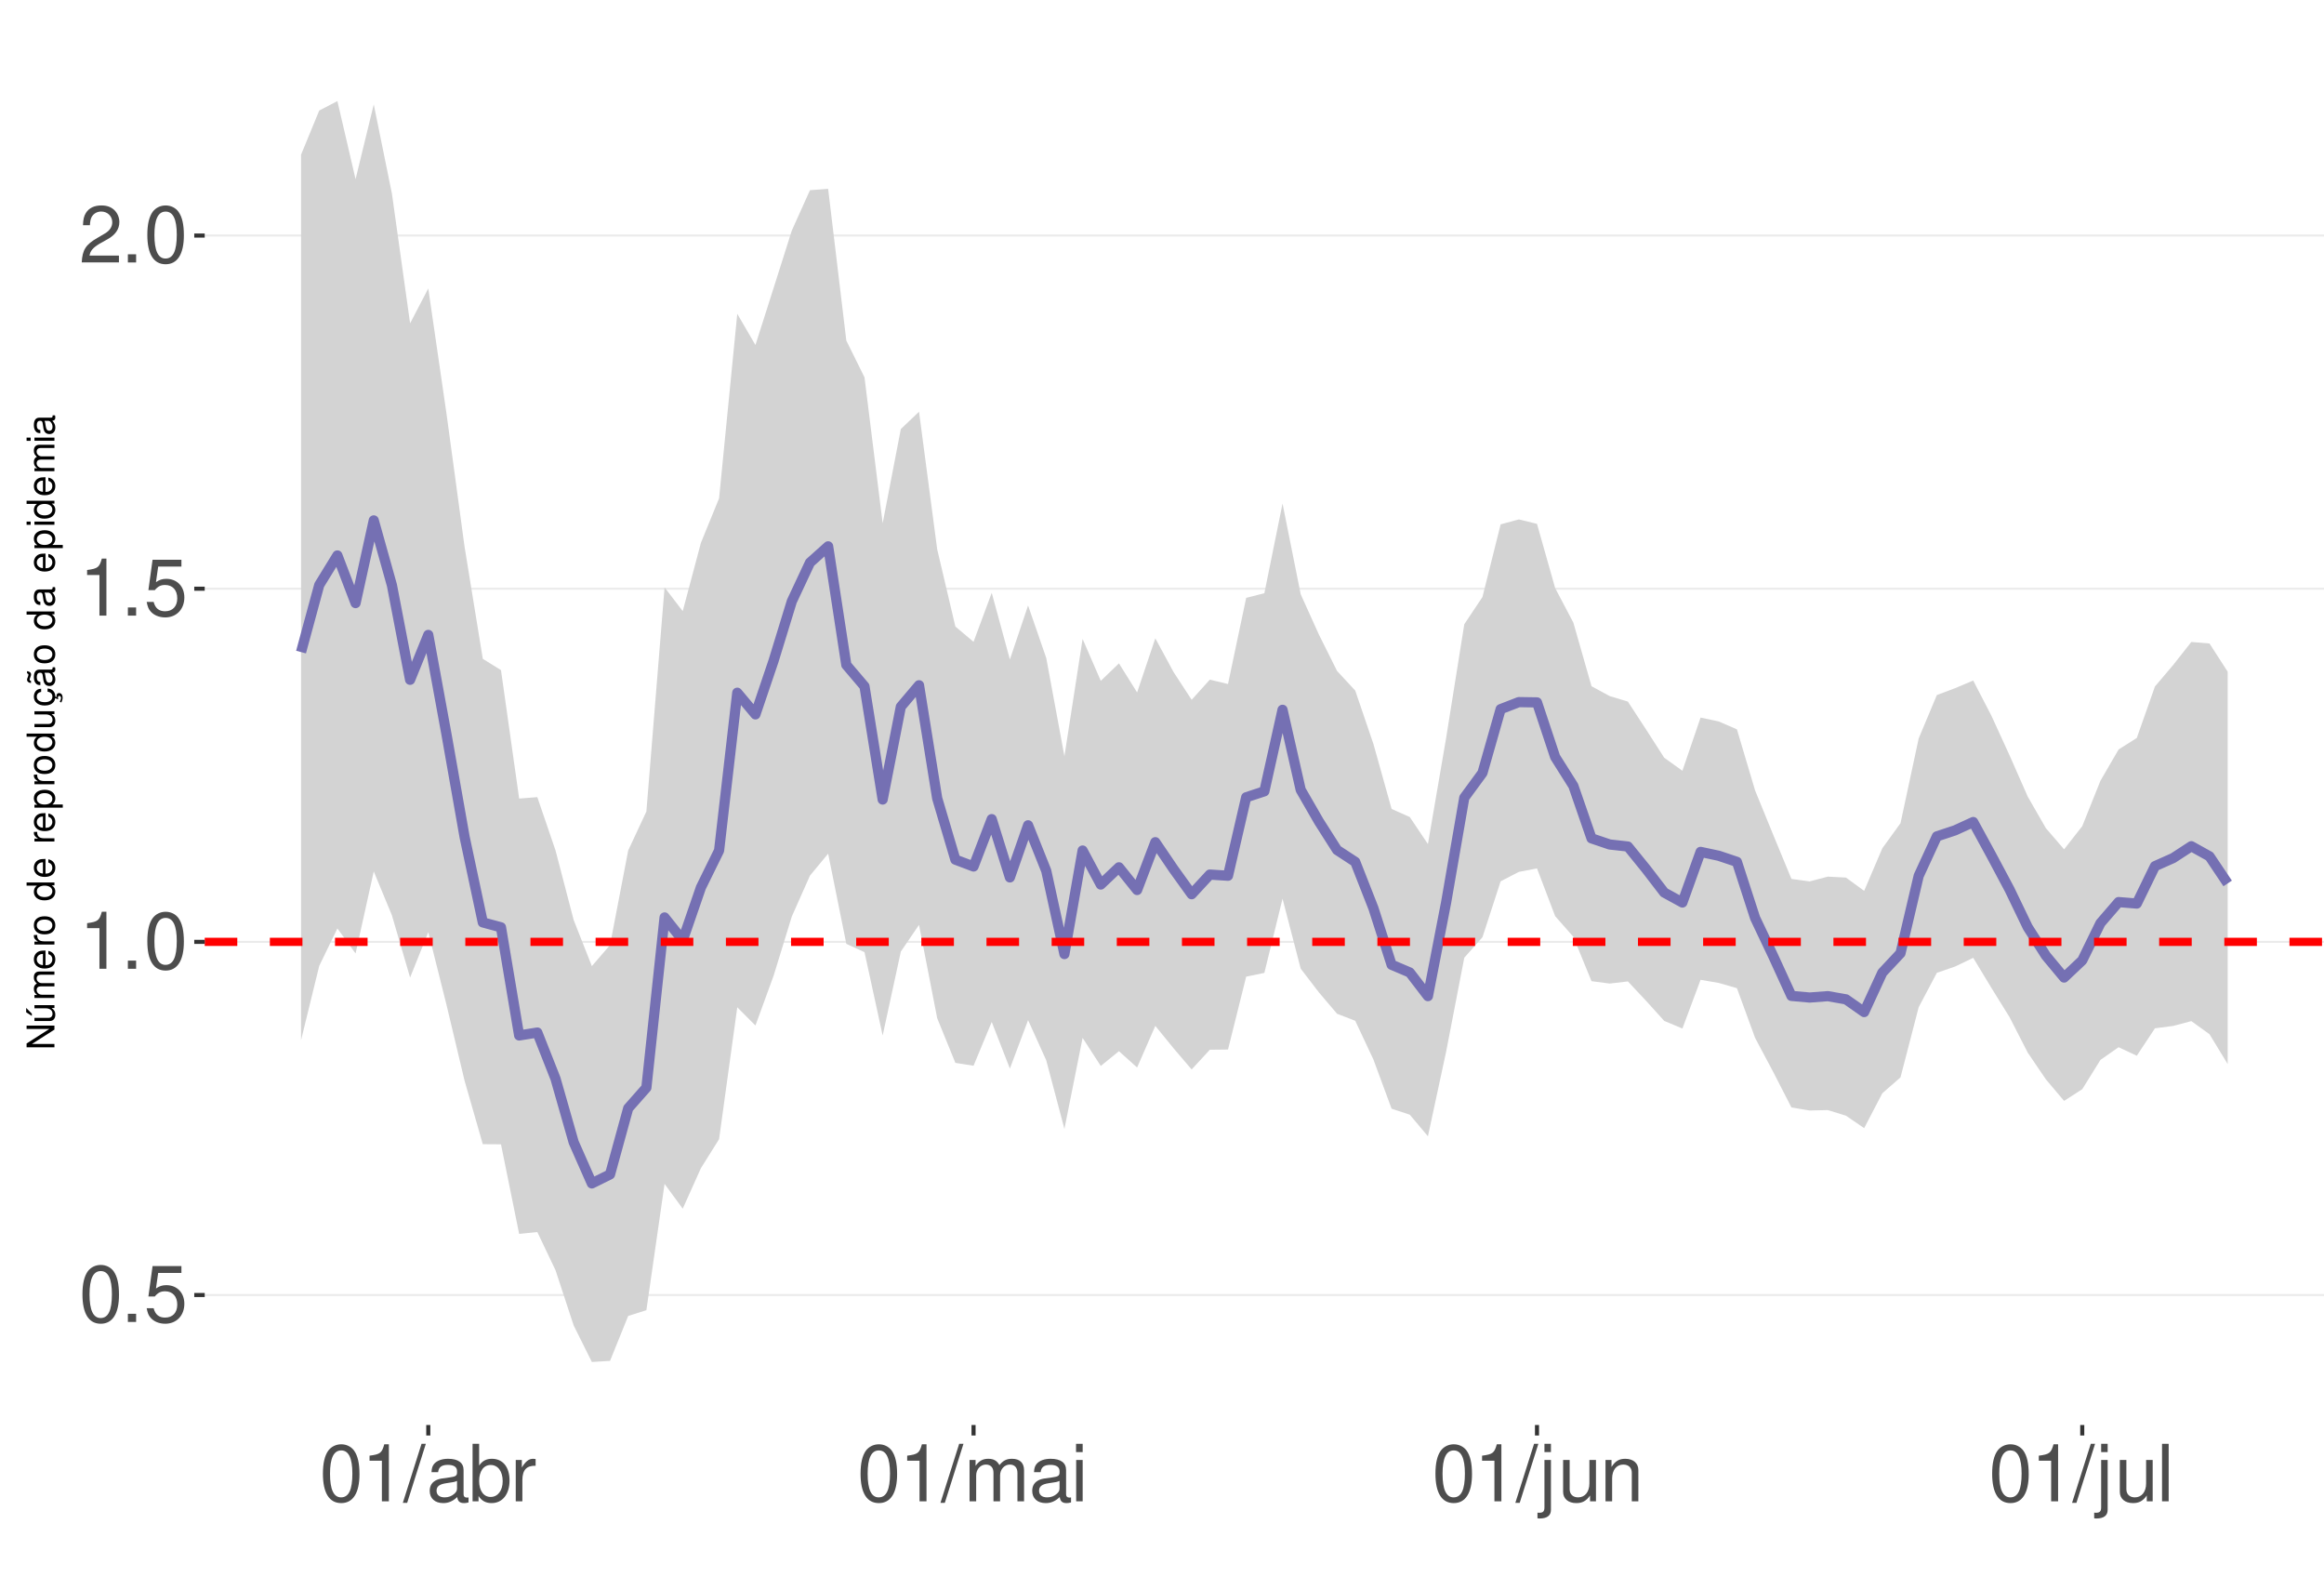
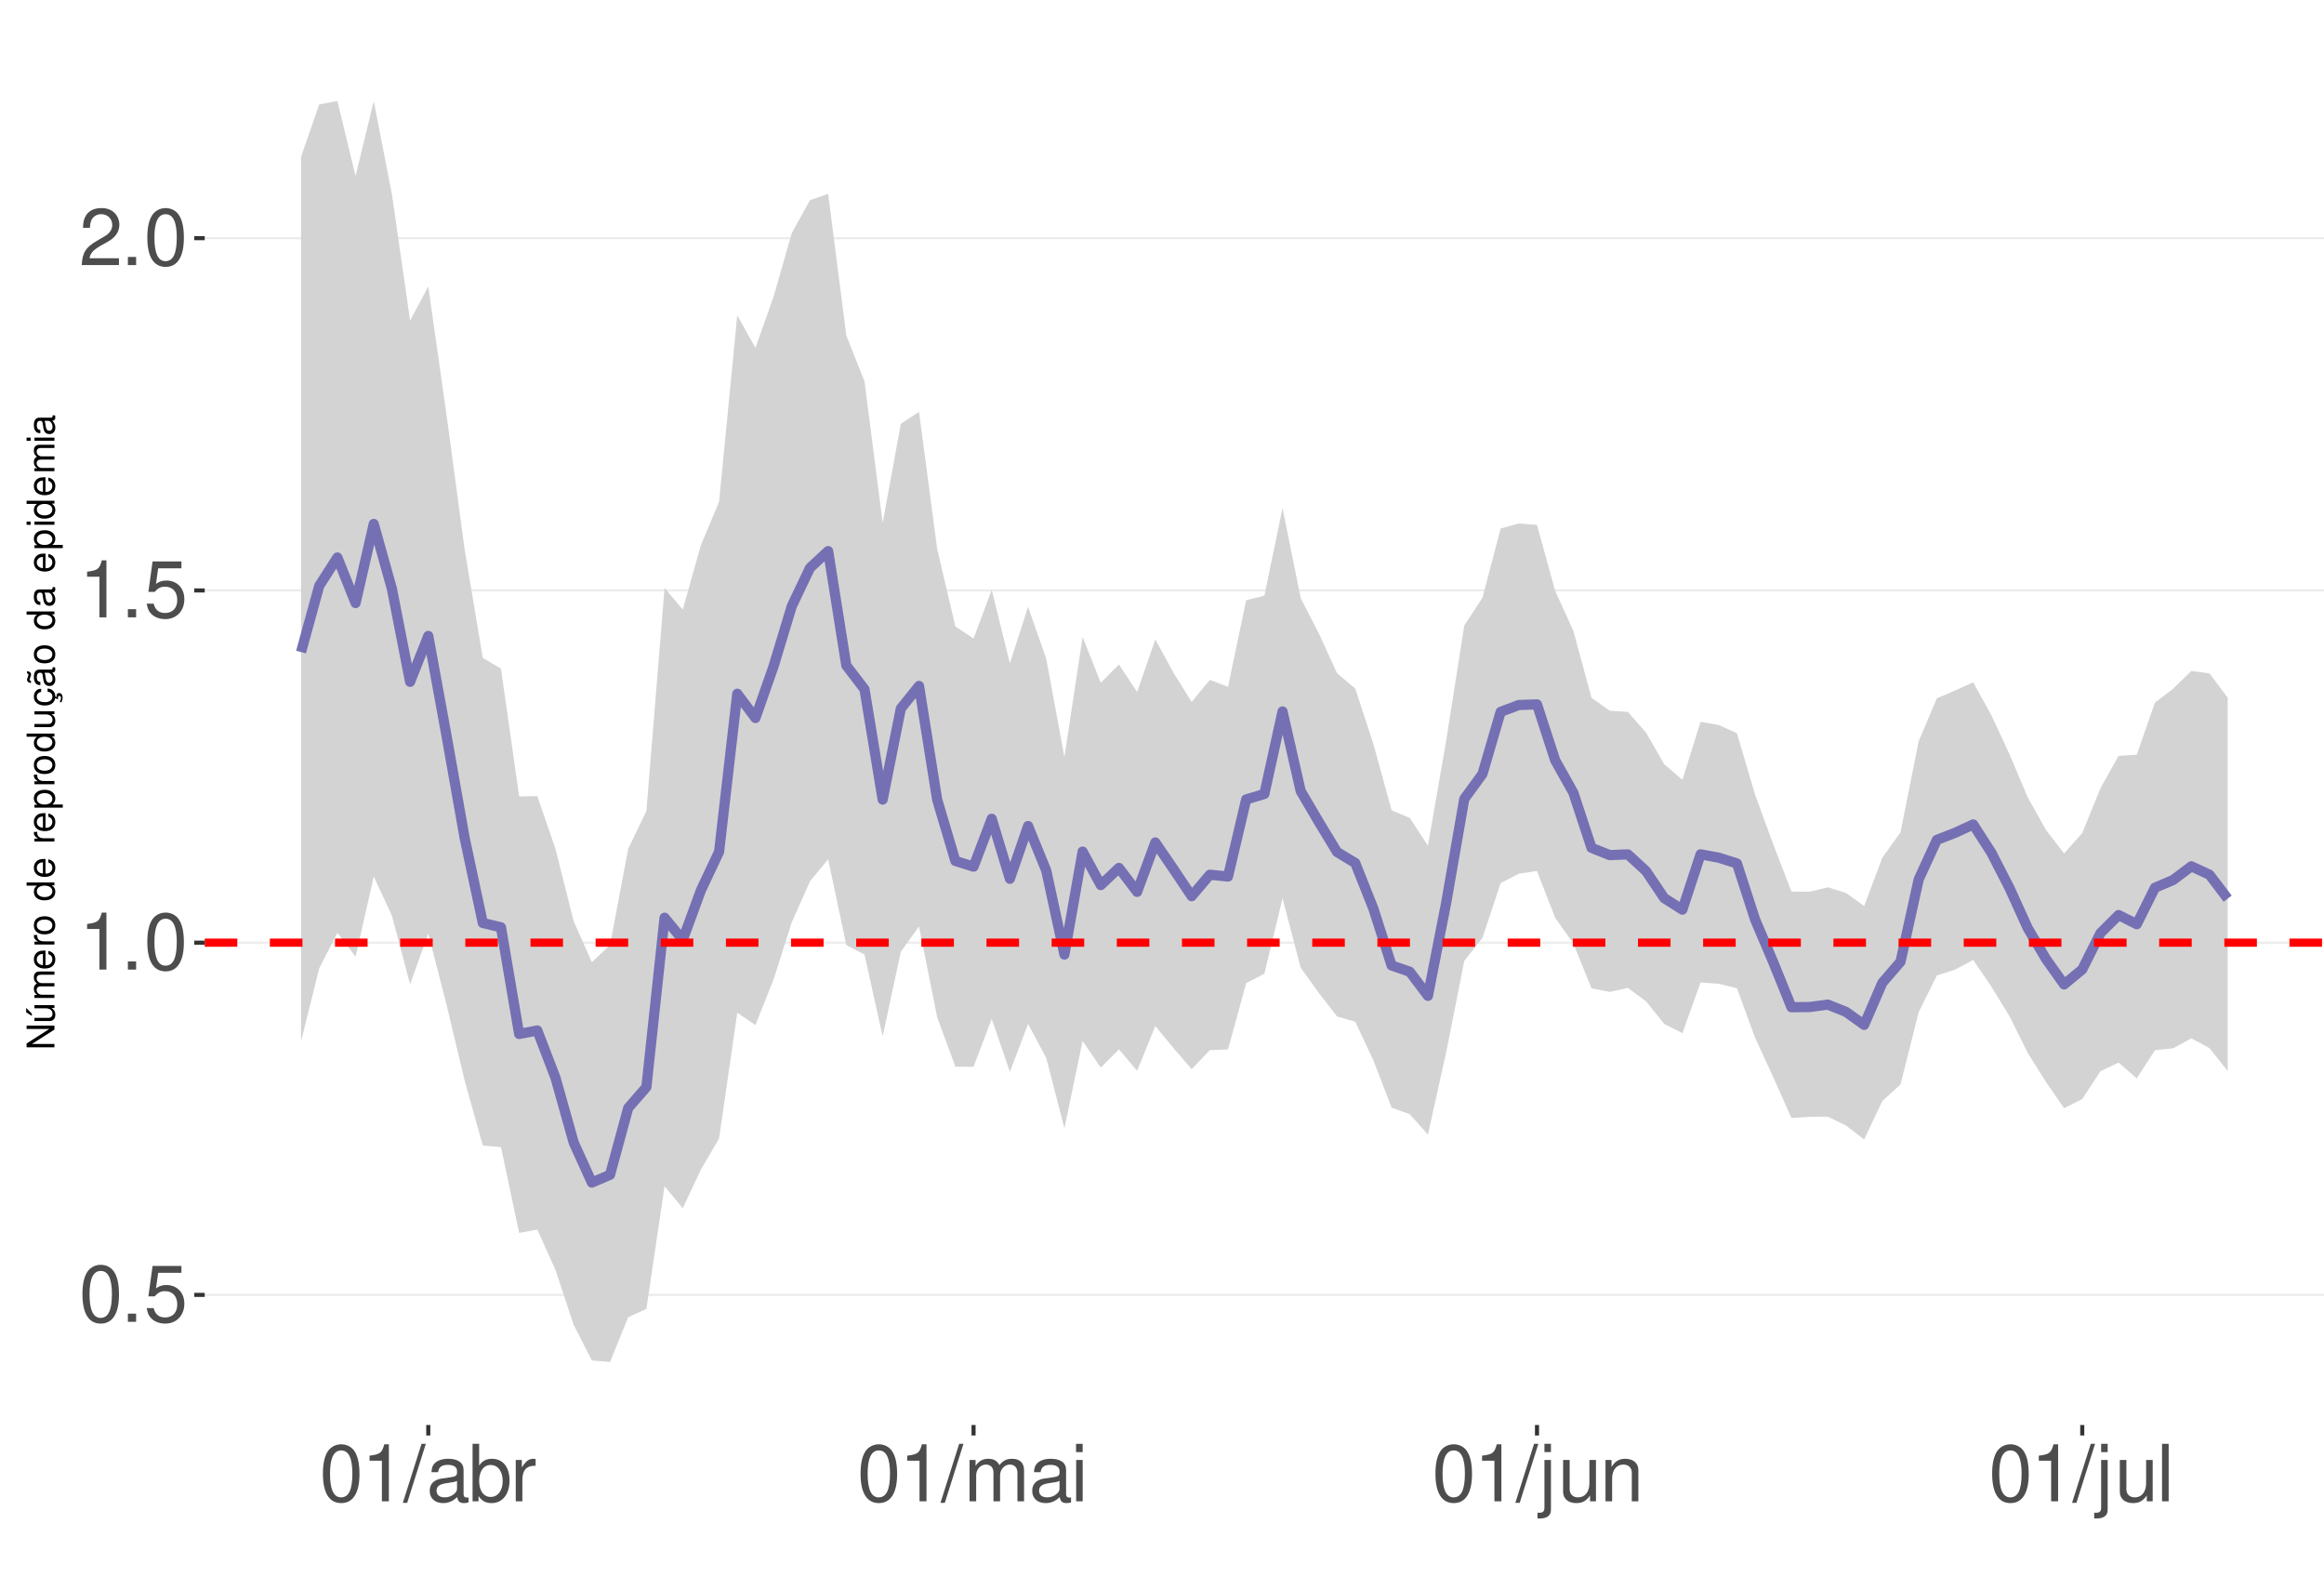
<svg xmlns="http://www.w3.org/2000/svg" xmlns:xlink="http://www.w3.org/1999/xlink" width="609pt" height="413pt" viewBox="0 0 609 413" version="1.1">
  <defs>
    <g>
      <symbol overflow="visible" id="glyph0-0">
        <path style="stroke:none;" d="" />
      </symbol>
      <symbol overflow="visible" id="glyph0-1">
        <path style="stroke:none;" d="M 5.688 -14.938 C 4.312 -14.938 3.078 -14.312 2.312 -13.297 C 1.359 -11.984 0.891 -10 0.891 -7.234 C 0.891 -2.188 2.547 0.469 5.688 0.469 C 8.781 0.469 10.469 -2.188 10.469 -7.109 C 10.469 -10 10.016 -11.938 9.047 -13.297 C 8.281 -14.328 7.062 -14.938 5.688 -14.938 Z M 5.688 -13.328 C 7.641 -13.328 8.609 -11.312 8.609 -7.266 C 8.609 -3.016 7.656 -1.031 5.641 -1.031 C 3.719 -1.031 2.75 -3.094 2.75 -7.203 C 2.75 -11.312 3.719 -13.328 5.688 -13.328 Z M 5.688 -13.328 " />
      </symbol>
      <symbol overflow="visible" id="glyph0-2">
        <path style="stroke:none;" d="M 3.953 -2.141 L 1.797 -2.141 L 1.797 0 L 3.953 0 Z M 3.953 -2.141 " />
      </symbol>
      <symbol overflow="visible" id="glyph0-3">
        <path style="stroke:none;" d="M 9.828 -14.641 L 2.266 -14.641 L 1.172 -6.672 L 2.844 -6.672 C 3.703 -7.688 4.406 -8.031 5.562 -8.031 C 7.516 -8.031 8.734 -6.688 8.734 -4.531 C 8.734 -2.422 7.516 -1.141 5.531 -1.141 C 3.953 -1.141 2.969 -1.938 2.547 -3.594 L 0.719 -3.594 C 0.969 -2.391 1.172 -1.812 1.609 -1.281 C 2.438 -0.172 3.922 0.469 5.578 0.469 C 8.531 0.469 10.594 -1.672 10.594 -4.766 C 10.594 -7.656 8.672 -9.641 5.859 -9.641 C 4.828 -9.641 4 -9.375 3.156 -8.766 L 3.734 -12.844 L 9.828 -12.844 Z M 9.828 -14.641 " />
      </symbol>
      <symbol overflow="visible" id="glyph0-4">
        <path style="stroke:none;" d="M 5.344 -10.641 L 5.344 0 L 7.172 0 L 7.172 -14.938 L 5.969 -14.938 C 5.328 -12.641 4.922 -12.328 2.109 -11.953 L 2.109 -10.641 Z M 5.344 -10.641 " />
      </symbol>
      <symbol overflow="visible" id="glyph0-5">
        <path style="stroke:none;" d="M 10.453 -1.797 L 2.75 -1.797 C 2.938 -3.031 3.594 -3.828 5.391 -4.922 L 7.453 -6.078 C 9.5 -7.203 10.562 -8.734 10.562 -10.578 C 10.562 -11.812 10.062 -12.969 9.188 -13.781 C 8.328 -14.562 7.25 -14.938 5.859 -14.938 C 4 -14.938 2.625 -14.281 1.812 -13 C 1.297 -12.203 1.078 -11.281 1.031 -9.766 L 2.844 -9.766 C 2.906 -10.781 3.031 -11.375 3.281 -11.875 C 3.766 -12.781 4.703 -13.344 5.797 -13.344 C 7.453 -13.344 8.703 -12.141 8.703 -10.531 C 8.703 -9.344 8.016 -8.297 6.719 -7.562 L 4.812 -6.438 C 1.75 -4.688 0.875 -3.281 0.703 -0.016 L 10.453 -0.016 Z M 10.453 -1.797 " />
      </symbol>
      <symbol overflow="visible" id="glyph0-6">
        <path style="stroke:none;" d="M 4.734 -15.062 L -0.172 0.406 L 0.969 0.406 L 5.859 -15.062 Z M 4.734 -15.062 " />
      </symbol>
      <symbol overflow="visible" id="glyph0-7">
        <path style="stroke:none;" d="M 11.047 -1.016 C 10.859 -0.969 10.781 -0.969 10.672 -0.969 C 10.078 -0.969 9.75 -1.281 9.75 -1.812 L 9.75 -8.188 C 9.75 -10.094 8.344 -11.141 5.688 -11.141 C 4.094 -11.141 2.828 -10.672 2.094 -9.875 C 1.594 -9.312 1.391 -8.703 1.344 -7.625 L 3.078 -7.625 C 3.219 -8.938 4 -9.547 5.625 -9.547 C 7.188 -9.547 8.031 -8.969 8.031 -7.938 L 8.031 -7.484 C 8.016 -6.734 7.641 -6.469 6.234 -6.281 C 3.797 -5.969 3.422 -5.891 2.766 -5.625 C 1.516 -5.078 0.875 -4.125 0.875 -2.734 C 0.875 -0.766 2.234 0.469 4.422 0.469 C 5.781 0.469 6.875 0 8.094 -1.109 C 8.219 0 8.766 0.469 9.875 0.469 C 10.25 0.469 10.469 0.438 11.047 0.297 Z M 8.031 -3.406 C 8.031 -2.828 7.875 -2.484 7.359 -2 C 6.656 -1.359 5.797 -1.031 4.797 -1.031 C 3.453 -1.031 2.672 -1.672 2.672 -2.766 C 2.672 -3.906 3.406 -4.484 5.266 -4.75 C 7.109 -5 7.453 -5.078 8.031 -5.344 Z M 8.031 -3.406 " />
      </symbol>
      <symbol overflow="visible" id="glyph0-8">
        <path style="stroke:none;" d="M 1.109 -15.062 L 1.109 0 L 2.672 0 L 2.672 -1.391 C 3.484 -0.125 4.578 0.469 6.094 0.469 C 8.938 0.469 10.797 -1.859 10.797 -5.453 C 10.797 -8.969 9.047 -11.141 6.172 -11.141 C 4.688 -11.141 3.641 -10.578 2.828 -9.359 L 2.828 -15.062 Z M 5.844 -9.516 C 7.766 -9.516 9 -7.844 9 -5.266 C 9 -2.812 7.719 -1.141 5.844 -1.141 C 4 -1.141 2.828 -2.781 2.828 -5.328 C 2.828 -7.875 4 -9.516 5.844 -9.516 Z M 5.844 -9.516 " />
      </symbol>
      <symbol overflow="visible" id="glyph0-9">
        <path style="stroke:none;" d="M 1.422 -10.828 L 1.422 0 L 3.156 0 L 3.156 -5.625 C 3.188 -8.219 4.25 -9.375 6.625 -9.312 L 6.625 -11.078 C 6.344 -11.109 6.172 -11.141 5.969 -11.141 C 4.859 -11.141 4 -10.469 3.016 -8.859 L 3.016 -10.828 Z M 1.422 -10.828 " />
      </symbol>
      <symbol overflow="visible" id="glyph0-10">
        <path style="stroke:none;" d="M 1.453 -10.828 L 1.453 0 L 3.188 0 L 3.188 -6.797 C 3.188 -8.359 4.312 -9.625 5.719 -9.625 C 7 -9.625 7.719 -8.844 7.719 -7.453 L 7.719 0 L 9.453 0 L 9.453 -6.797 C 9.453 -8.359 10.594 -9.625 12 -9.625 C 13.266 -9.625 14 -8.812 14 -7.453 L 14 0 L 15.734 0 L 15.734 -8.125 C 15.734 -10.062 14.625 -11.141 12.594 -11.141 C 11.156 -11.141 10.281 -10.703 9.281 -9.484 C 8.641 -10.641 7.766 -11.141 6.359 -11.141 C 4.922 -11.141 3.953 -10.594 3.031 -9.297 L 3.031 -10.828 Z M 1.453 -10.828 " />
      </symbol>
      <symbol overflow="visible" id="glyph0-11">
        <path style="stroke:none;" d="M 3.094 -10.828 L 1.391 -10.828 L 1.391 0 L 3.094 0 Z M 3.094 -15.062 L 1.359 -15.062 L 1.359 -12.891 L 3.094 -12.891 Z M 3.094 -15.062 " />
      </symbol>
      <symbol overflow="visible" id="glyph0-12">
        <path style="stroke:none;" d="M 1.453 -10.828 L 1.453 1.562 C 1.453 2.641 1.109 3 0.047 3 C -0.078 3 -0.141 3 -0.375 2.969 L -0.375 4.438 C -0.172 4.484 -0.062 4.5 0.203 4.5 C 2.141 4.5 3.156 3.734 3.156 2.25 L 3.156 -10.828 Z M 3.156 -15.062 L 1.453 -15.062 L 1.453 -12.891 L 3.156 -12.891 Z M 3.156 -15.062 " />
      </symbol>
      <symbol overflow="visible" id="glyph0-13">
        <path style="stroke:none;" d="M 9.953 0 L 9.953 -10.828 L 8.234 -10.828 L 8.234 -4.688 C 8.234 -2.484 7.078 -1.031 5.281 -1.031 C 3.922 -1.031 3.062 -1.859 3.062 -3.156 L 3.062 -10.828 L 1.344 -10.828 L 1.344 -2.484 C 1.344 -0.688 2.688 0.469 4.797 0.469 C 6.375 0.469 7.391 -0.078 8.406 -1.516 L 8.406 0 Z M 9.953 0 " />
      </symbol>
      <symbol overflow="visible" id="glyph0-14">
        <path style="stroke:none;" d="M 1.453 -10.828 L 1.453 0 L 3.188 0 L 3.188 -5.969 C 3.188 -8.188 4.344 -9.625 6.109 -9.625 C 7.484 -9.625 8.344 -8.797 8.344 -7.5 L 8.344 0 L 10.062 0 L 10.062 -8.188 C 10.062 -9.984 8.719 -11.141 6.625 -11.141 C 5.016 -11.141 3.984 -10.516 3.031 -9 L 3.031 -10.828 Z M 1.453 -10.828 " />
      </symbol>
      <symbol overflow="visible" id="glyph0-15">
        <path style="stroke:none;" d="M 3.141 -15.062 L 1.406 -15.062 L 1.406 0 L 3.141 0 Z M 3.141 -15.062 " />
      </symbol>
      <symbol overflow="visible" id="glyph1-0">
        <path style="stroke:none;" d="" />
      </symbol>
      <symbol overflow="visible" id="glyph1-1">
        <path style="stroke:none;" d="M -7.297 -6.453 L -7.297 -5.578 L -1.328 -5.578 L -7.297 -1.766 L -7.297 -0.766 L 0 -0.766 L 0 -1.641 L -5.906 -1.641 L 0 -5.406 L 0 -6.453 Z M -7.297 -6.453 " />
      </symbol>
      <symbol overflow="visible" id="glyph1-2">
        <path style="stroke:none;" d="M 0 -4.812 L -5.234 -4.812 L -5.234 -3.984 L -2.266 -3.984 C -1.203 -3.984 -0.5 -3.438 -0.5 -2.562 C -0.5 -1.906 -0.906 -1.484 -1.531 -1.484 L -5.234 -1.484 L -5.234 -0.656 L -1.203 -0.656 C -0.328 -0.656 0.234 -1.297 0.234 -2.312 C 0.234 -3.094 -0.047 -3.578 -0.734 -4.062 L 0 -4.062 Z M -7.406 -2.953 L -5.922 -2 L -5.922 -2.594 L -7.406 -4.094 Z M -7.406 -2.953 " />
      </symbol>
      <symbol overflow="visible" id="glyph1-3">
        <path style="stroke:none;" d="M -5.234 -0.703 L 0 -0.703 L 0 -1.547 L -3.297 -1.547 C -4.047 -1.547 -4.656 -2.094 -4.656 -2.766 C -4.656 -3.391 -4.281 -3.734 -3.609 -3.734 L 0 -3.734 L 0 -4.578 L -3.297 -4.578 C -4.047 -4.578 -4.656 -5.125 -4.656 -5.812 C -4.656 -6.422 -4.266 -6.781 -3.609 -6.781 L 0 -6.781 L 0 -7.625 L -3.938 -7.625 C -4.875 -7.625 -5.391 -7.078 -5.391 -6.094 C -5.391 -5.406 -5.188 -4.984 -4.594 -4.484 C -5.156 -4.188 -5.391 -3.766 -5.391 -3.078 C -5.391 -2.375 -5.125 -1.906 -4.5 -1.469 L -5.234 -1.469 Z M -5.234 -0.703 " />
      </symbol>
      <symbol overflow="visible" id="glyph1-4">
        <path style="stroke:none;" d="M -2.344 -5.125 C -3.141 -5.125 -3.625 -5.062 -4.016 -4.922 C -4.875 -4.578 -5.391 -3.781 -5.391 -2.797 C -5.391 -1.344 -4.281 -0.406 -2.547 -0.406 C -0.812 -0.406 0.234 -1.297 0.234 -2.781 C 0.234 -3.984 -0.453 -4.812 -1.594 -5.016 L -1.594 -4.188 C -0.906 -3.953 -0.547 -3.484 -0.547 -2.812 C -0.547 -2.281 -0.781 -1.828 -1.219 -1.547 C -1.516 -1.344 -1.812 -1.281 -2.344 -1.266 Z M -3.016 -1.297 C -3.984 -1.359 -4.625 -1.953 -4.625 -2.797 C -4.625 -3.641 -3.953 -4.234 -3.016 -4.234 Z M -3.016 -1.297 " />
      </symbol>
      <symbol overflow="visible" id="glyph1-5">
        <path style="stroke:none;" d="M -5.234 -0.688 L 0 -0.688 L 0 -1.531 L -2.719 -1.531 C -3.984 -1.547 -4.547 -2.062 -4.516 -3.203 L -5.359 -3.203 C -5.375 -3.062 -5.391 -2.984 -5.391 -2.891 C -5.391 -2.344 -5.062 -1.938 -4.297 -1.453 L -5.234 -1.453 Z M -5.234 -0.688 " />
      </symbol>
      <symbol overflow="visible" id="glyph1-6">
        <path style="stroke:none;" d="M -5.391 -2.719 C -5.391 -1.234 -4.344 -0.359 -2.578 -0.359 C -0.812 -0.359 0.234 -1.234 0.234 -2.734 C 0.234 -4.203 -0.812 -5.094 -2.547 -5.094 C -4.359 -5.094 -5.391 -4.234 -5.391 -2.719 Z M -4.625 -2.734 C -4.625 -3.672 -3.844 -4.234 -2.547 -4.234 C -1.312 -4.234 -0.547 -3.656 -0.547 -2.734 C -0.547 -1.797 -1.312 -1.234 -2.578 -1.234 C -3.844 -1.234 -4.625 -1.797 -4.625 -2.734 Z M -4.625 -2.734 " />
      </symbol>
      <symbol overflow="visible" id="glyph1-7">
        <path style="stroke:none;" d="" />
      </symbol>
      <symbol overflow="visible" id="glyph1-8">
        <path style="stroke:none;" d="M -7.297 -4.953 L -7.297 -4.125 L -4.578 -4.125 C -5.109 -3.766 -5.391 -3.203 -5.391 -2.516 C -5.391 -1.156 -4.297 -0.266 -2.625 -0.266 C -0.859 -0.266 0.234 -1.125 0.234 -2.547 C 0.234 -3.266 -0.047 -3.766 -0.688 -4.203 L 0 -4.203 L 0 -4.953 Z M -4.609 -2.656 C -4.609 -3.547 -3.812 -4.125 -2.562 -4.125 C -1.344 -4.125 -0.547 -3.547 -0.547 -2.656 C -0.547 -1.734 -1.359 -1.125 -2.578 -1.125 C -3.797 -1.125 -4.609 -1.734 -4.609 -2.656 Z M -4.609 -2.656 " />
      </symbol>
      <symbol overflow="visible" id="glyph1-9">
        <path style="stroke:none;" d="M 2.188 -0.547 L 2.188 -1.375 L -0.547 -1.375 C -0.016 -1.812 0.234 -2.312 0.234 -2.984 C 0.234 -4.344 -0.859 -5.234 -2.531 -5.234 C -4.297 -5.234 -5.391 -4.375 -5.391 -2.984 C -5.391 -2.266 -5.062 -1.703 -4.453 -1.312 L -5.234 -1.312 L -5.234 -0.547 Z M -4.609 -2.844 C -4.609 -3.766 -3.797 -4.359 -2.547 -4.359 C -1.359 -4.359 -0.547 -3.75 -0.547 -2.844 C -0.547 -1.953 -1.344 -1.375 -2.578 -1.375 C -3.812 -1.375 -4.609 -1.953 -4.609 -2.844 Z M -4.609 -2.844 " />
      </symbol>
      <symbol overflow="visible" id="glyph1-10">
        <path style="stroke:none;" d="M 0 -4.812 L -5.234 -4.812 L -5.234 -3.984 L -2.266 -3.984 C -1.203 -3.984 -0.5 -3.438 -0.5 -2.562 C -0.5 -1.906 -0.906 -1.484 -1.531 -1.484 L -5.234 -1.484 L -5.234 -0.656 L -1.203 -0.656 C -0.328 -0.656 0.234 -1.297 0.234 -2.312 C 0.234 -3.094 -0.047 -3.578 -0.734 -4.062 L 0 -4.062 Z M 0 -4.812 " />
      </symbol>
      <symbol overflow="visible" id="glyph1-11">
        <path style="stroke:none;" d="M 0.234 -2.641 C 0.234 -3.875 -0.547 -4.703 -1.797 -4.766 L -1.797 -3.938 C -0.953 -3.797 -0.531 -3.359 -0.531 -2.656 C -0.531 -1.734 -1.281 -1.188 -2.516 -1.188 C -3.844 -1.188 -4.625 -1.719 -4.625 -2.625 C -4.625 -3.328 -4.203 -3.766 -3.484 -3.875 L -3.484 -4.703 C -3.984 -4.672 -4.312 -4.562 -4.609 -4.359 C -5.094 -4 -5.391 -3.375 -5.391 -2.641 C -5.391 -1.219 -4.266 -0.312 -2.531 -0.312 C -1.469 -0.312 -0.625 -0.672 -0.156 -1.312 C 0.047 -1.594 0.125 -1.812 0.203 -2.25 L 0.922 -1.938 L 0.984 -2.062 C 0.938 -2.188 0.906 -2.25 0.906 -2.375 C 0.906 -2.656 1.047 -2.828 1.281 -2.828 C 1.547 -2.828 1.734 -2.594 1.734 -2.297 C 1.734 -2.031 1.672 -1.844 1.438 -1.406 L 1.406 -1.312 L 1.812 -1.094 C 2.078 -1.75 2.141 -1.953 2.141 -2.344 C 2.141 -3.109 1.781 -3.578 1.203 -3.578 C 0.781 -3.578 0.547 -3.297 0.547 -2.797 C 0.547 -2.703 0.547 -2.641 0.562 -2.516 Z M 0.234 -2.641 " />
      </symbol>
      <symbol overflow="visible" id="glyph1-12">
        <path style="stroke:none;" d="M -0.484 -5.344 C -0.469 -5.266 -0.469 -5.219 -0.469 -5.172 C -0.469 -4.875 -0.625 -4.719 -0.875 -4.719 L -3.953 -4.719 C -4.891 -4.719 -5.391 -4.047 -5.391 -2.75 C -5.391 -1.984 -5.172 -1.375 -4.781 -1.016 C -4.516 -0.766 -4.203 -0.672 -3.688 -0.656 L -3.688 -1.484 C -4.328 -1.562 -4.625 -1.938 -4.625 -2.719 C -4.625 -3.484 -4.344 -3.891 -3.844 -3.891 L -3.625 -3.891 C -3.266 -3.875 -3.125 -3.703 -3.047 -3.016 C -2.891 -1.844 -2.844 -1.656 -2.719 -1.344 C -2.453 -0.734 -2 -0.422 -1.312 -0.422 C -0.375 -0.422 0.234 -1.078 0.234 -2.141 C 0.234 -2.797 0 -3.328 -0.547 -3.922 C 0 -3.984 0.234 -4.234 0.234 -4.781 C 0.234 -4.953 0.203 -5.062 0.141 -5.344 Z M -1.656 -3.891 C -1.375 -3.891 -1.203 -3.812 -0.969 -3.562 C -0.656 -3.219 -0.5 -2.812 -0.5 -2.312 C -0.5 -1.672 -0.812 -1.297 -1.344 -1.297 C -1.891 -1.297 -2.172 -1.656 -2.297 -2.547 C -2.422 -3.438 -2.453 -3.609 -2.594 -3.891 Z M -7.172 -3.75 C -6.922 -3.672 -6.812 -3.547 -6.812 -3.375 C -6.812 -3.25 -6.875 -2.984 -6.984 -2.734 C -7.156 -2.312 -7.172 -2.25 -7.172 -2.047 C -7.172 -1.594 -6.797 -1.297 -6.141 -1.188 L -6.141 -1.766 C -6.375 -1.812 -6.5 -1.938 -6.5 -2.094 C -6.5 -2.203 -6.469 -2.344 -6.375 -2.578 C -6.156 -3.156 -6.125 -3.234 -6.125 -3.438 C -6.125 -3.922 -6.484 -4.219 -7.172 -4.312 Z M -7.172 -3.75 " />
      </symbol>
      <symbol overflow="visible" id="glyph1-13">
        <path style="stroke:none;" d="M -0.484 -5.344 C -0.469 -5.266 -0.469 -5.219 -0.469 -5.172 C -0.469 -4.875 -0.625 -4.719 -0.875 -4.719 L -3.953 -4.719 C -4.891 -4.719 -5.391 -4.047 -5.391 -2.75 C -5.391 -1.984 -5.172 -1.375 -4.781 -1.016 C -4.516 -0.766 -4.203 -0.672 -3.688 -0.656 L -3.688 -1.484 C -4.328 -1.562 -4.625 -1.938 -4.625 -2.719 C -4.625 -3.484 -4.344 -3.891 -3.844 -3.891 L -3.625 -3.891 C -3.266 -3.875 -3.125 -3.703 -3.047 -3.016 C -2.891 -1.844 -2.844 -1.656 -2.719 -1.344 C -2.453 -0.734 -2 -0.422 -1.312 -0.422 C -0.375 -0.422 0.234 -1.078 0.234 -2.141 C 0.234 -2.797 0 -3.328 -0.547 -3.922 C 0 -3.984 0.234 -4.234 0.234 -4.781 C 0.234 -4.953 0.203 -5.062 0.141 -5.344 Z M -1.656 -3.891 C -1.375 -3.891 -1.203 -3.812 -0.969 -3.562 C -0.656 -3.219 -0.5 -2.812 -0.5 -2.312 C -0.5 -1.672 -0.812 -1.297 -1.344 -1.297 C -1.891 -1.297 -2.172 -1.656 -2.297 -2.547 C -2.422 -3.438 -2.453 -3.609 -2.594 -3.891 Z M -1.656 -3.891 " />
      </symbol>
      <symbol overflow="visible" id="glyph1-14">
        <path style="stroke:none;" d="M -5.234 -1.5 L -5.234 -0.672 L 0 -0.672 L 0 -1.5 Z M -7.297 -1.5 L -7.297 -0.656 L -6.234 -0.656 L -6.234 -1.5 Z M -7.297 -1.5 " />
      </symbol>
    </g>
    <clipPath id="clip1">
      <path d="M 53.645 9.961 L 609 9.961 L 609 373.328 L 53.645 373.328 Z M 53.645 9.961 " />
    </clipPath>
    <clipPath id="clip2">
-       <path d="M 53.645 339 L 609 339 L 609 340 L 53.645 340 Z M 53.645 339 " />
+       <path d="M 53.645 338 L 609 338 L 609 340 L 53.645 340 Z M 53.645 338 " />
    </clipPath>
    <clipPath id="clip3">
      <path d="M 53.645 246 L 609 246 L 609 248 L 53.645 248 Z M 53.645 246 " />
    </clipPath>
    <clipPath id="clip4">
-       <path d="M 53.645 153 L 609 153 L 609 155 L 53.645 155 Z M 53.645 153 " />
+       <path d="M 53.645 154 L 609 154 L 609 155 L 53.645 155 Z M 53.645 154 " />
    </clipPath>
    <clipPath id="clip5">
-       <path d="M 53.645 61 L 609 61 L 609 62 L 53.645 62 Z M 53.645 61 " />
+       <path d="M 53.645 62 L 609 62 L 609 63 L 53.645 63 Z M 53.645 62 " />
    </clipPath>
    <clipPath id="clip6">
-       <path d="M 53.645 245 L 609 245 L 609 248 L 53.645 248 Z M 53.645 245 " />
+       <path d="M 53.645 245 L 609 245 L 609 249 L 53.645 249 Z M 53.645 245 " />
    </clipPath>
  </defs>
  <g id="surface73">
    <rect x="0" y="0" width="609" height="413" style="fill:rgb(100%,100%,100%);fill-opacity:1;stroke:none;" />
    <rect x="0" y="0" width="609" height="413" style="fill:rgb(100%,100%,100%);fill-opacity:1;stroke:none;" />
    <path style="fill:none;stroke-width:1.067;stroke-linecap:round;stroke-linejoin:round;stroke:rgb(100%,100%,100%);stroke-opacity:1;stroke-miterlimit:10;" d="M 0 413 L 609 413 L 609 0 L 0 0 Z M 0 413 " />
    <g clip-path="url(#clip1)" clip-rule="nonzero">
      <path style=" stroke:none;fill-rule:nonzero;fill:rgb(100%,100%,100%);fill-opacity:1;" d="M 53.645 373.328 L 609 373.328 L 609 9.961 L 53.645 9.961 Z M 53.645 373.328 " />
    </g>
    <g clip-path="url(#clip2)" clip-rule="nonzero">
-       <path style="fill:none;stroke-width:0.533;stroke-linecap:butt;stroke-linejoin:round;stroke:rgb(92.157%,92.157%,92.157%);stroke-opacity:1;stroke-miterlimit:10;" d="M 53.645 339.273 L 609 339.273 " />
+       <path style="fill:none;stroke-width:0.533;stroke-linecap:butt;stroke-linejoin:round;stroke:rgb(92.157%,92.157%,92.157%);stroke-opacity:1;stroke-miterlimit:10;" d="M 53.645 339.238 L 609 339.238 " />
    </g>
    <g clip-path="url(#clip3)" clip-rule="nonzero">
-       <path style="fill:none;stroke-width:0.533;stroke-linecap:butt;stroke-linejoin:round;stroke:rgb(92.157%,92.157%,92.157%);stroke-opacity:1;stroke-miterlimit:10;" d="M 53.645 246.75 L 609 246.75 " />
+       <path style="fill:none;stroke-width:0.533;stroke-linecap:butt;stroke-linejoin:round;stroke:rgb(92.157%,92.157%,92.157%);stroke-opacity:1;stroke-miterlimit:10;" d="M 53.645 246.961 L 609 246.961 " />
    </g>
    <g clip-path="url(#clip4)" clip-rule="nonzero">
-       <path style="fill:none;stroke-width:0.533;stroke-linecap:butt;stroke-linejoin:round;stroke:rgb(92.157%,92.157%,92.157%);stroke-opacity:1;stroke-miterlimit:10;" d="M 53.645 154.23 L 609 154.23 " />
+       <path style="fill:none;stroke-width:0.533;stroke-linecap:butt;stroke-linejoin:round;stroke:rgb(92.157%,92.157%,92.157%);stroke-opacity:1;stroke-miterlimit:10;" d="M 53.645 154.68 L 609 154.68 " />
    </g>
    <g clip-path="url(#clip5)" clip-rule="nonzero">
-       <path style="fill:none;stroke-width:0.533;stroke-linecap:butt;stroke-linejoin:round;stroke:rgb(92.157%,92.157%,92.157%);stroke-opacity:1;stroke-miterlimit:10;" d="M 53.645 61.707 L 609 61.707 " />
-     </g>
-     <path style=" stroke:none;fill-rule:nonzero;fill:rgb(82.745%,82.745%,82.745%);fill-opacity:1;" d="M 78.887 40.535 L 83.652 28.961 L 88.414 26.48 L 93.176 46.945 L 97.941 27.348 L 102.703 50.734 L 107.465 84.711 L 112.23 75.57 L 116.992 108.293 L 121.754 143.344 L 126.516 172.598 L 131.281 175.559 L 136.043 209.207 L 140.805 208.836 L 145.57 222.785 L 150.332 241.031 L 155.094 253.102 L 159.859 247.586 L 164.621 222.797 L 169.383 212.605 L 174.148 153.879 L 178.91 160.105 L 183.672 142.215 L 188.434 130.551 L 193.199 82.211 L 197.961 90.391 L 202.723 75.445 L 207.488 60.41 L 212.25 49.828 L 217.012 49.473 L 221.777 89.227 L 226.539 98.852 L 231.301 137.09 L 236.062 112.398 L 240.828 107.871 L 245.59 143.906 L 250.352 164.137 L 255.117 168.148 L 259.879 155.312 L 264.641 172.773 L 269.406 158.625 L 274.168 172.387 L 278.93 198.117 L 283.695 167.391 L 288.457 178.375 L 293.219 173.793 L 297.98 181.41 L 302.746 167.227 L 307.508 176.031 L 312.27 183.336 L 317.035 178.055 L 321.797 179.203 L 326.559 156.629 L 331.324 155.41 L 336.086 131.922 L 340.848 155.691 L 345.609 166.227 L 350.375 175.781 L 355.137 180.918 L 359.898 194.887 L 364.664 211.926 L 369.426 214.047 L 374.188 221.133 L 378.953 193.359 L 383.715 163.543 L 388.477 156.402 L 393.242 137.371 L 398.004 136.074 L 402.766 137.242 L 407.527 154.066 L 412.293 163.113 L 417.055 179.777 L 421.816 182.363 L 426.582 183.805 L 431.344 191.105 L 436.105 198.512 L 440.871 201.926 L 445.633 187.992 L 450.395 189.008 L 455.156 191.078 L 459.922 207.086 L 464.684 218.742 L 469.445 230.266 L 474.211 230.914 L 478.973 229.664 L 483.734 229.91 L 488.5 233.391 L 493.262 222.223 L 498.023 215.664 L 502.789 193.453 L 507.551 182.086 L 512.312 180.297 L 517.074 178.289 L 521.84 187.496 L 526.602 197.891 L 531.363 208.691 L 536.129 216.98 L 540.891 222.508 L 545.652 216.438 L 550.418 204.539 L 555.18 196.344 L 559.941 193.336 L 564.703 179.84 L 569.469 174.223 L 574.23 168.188 L 578.992 168.578 L 583.758 175.973 L 583.758 278.758 L 578.992 270.941 L 574.23 267.512 L 569.469 268.777 L 564.703 269.395 L 559.941 276.586 L 555.18 274.348 L 550.418 277.676 L 545.652 285.344 L 540.891 288.414 L 536.129 282.785 L 531.363 275.77 L 526.602 266.48 L 521.84 258.805 L 517.074 250.934 L 512.312 253.223 L 507.551 254.863 L 502.789 263.863 L 498.023 282.25 L 493.262 286.41 L 488.5 295.551 L 483.734 292.293 L 478.973 290.82 L 474.211 290.93 L 469.445 290.133 L 464.684 280.859 L 459.922 271.91 L 455.156 258.883 L 450.395 257.512 L 445.633 256.691 L 440.871 269.457 L 436.105 267.453 L 431.344 262.188 L 426.582 257.113 L 421.816 257.676 L 417.055 257.051 L 412.293 245.422 L 407.527 240.012 L 402.766 227.504 L 398.004 228.422 L 393.242 230.887 L 388.477 245.531 L 383.715 250.902 L 378.953 275.527 L 374.188 297.684 L 369.426 292.027 L 364.664 290.461 L 359.898 277.566 L 355.137 267.426 L 350.375 265.586 L 345.609 259.98 L 340.848 253.773 L 336.086 235.441 L 331.324 254.879 L 326.559 255.867 L 321.797 274.961 L 317.035 275.016 L 312.27 280.18 L 307.508 274.602 L 302.746 268.762 L 297.98 279.668 L 293.219 275.391 L 288.457 279.27 L 283.695 271.906 L 278.93 295.754 L 274.168 277.785 L 269.406 267.254 L 264.641 279.945 L 259.879 267.723 L 255.117 279.203 L 250.352 278.453 L 245.59 266.746 L 240.828 242.297 L 236.062 249.297 L 231.301 271.281 L 226.539 249.449 L 221.777 247.266 L 217.012 223.637 L 212.25 229.398 L 207.488 240.117 L 202.723 255.621 L 197.961 268.672 L 193.199 263.887 L 188.434 298.438 L 183.672 306.043 L 178.91 316.652 L 174.148 310.156 L 169.383 343.246 L 164.621 344.746 L 159.859 356.527 L 155.094 356.812 L 150.332 347.25 L 145.57 332.773 L 140.805 322.773 L 136.043 323.262 L 131.281 299.789 L 126.516 299.758 L 121.754 283.18 L 116.992 263.199 L 112.23 244.215 L 107.465 256.102 L 102.703 239.801 L 97.941 228.293 L 93.176 249.789 L 88.414 243.23 L 83.652 253.051 L 78.887 272.512 Z M 78.887 40.535 " />
-     <path style="fill:none;stroke-width:2.667;stroke-linecap:butt;stroke-linejoin:round;stroke:rgb(45.882%,43.922%,70.196%);stroke-opacity:1;stroke-miterlimit:10;" d="M 78.887 170.836 L 83.652 153.27 L 88.414 145.516 L 93.176 158 L 97.941 136.336 L 102.703 153.328 L 107.465 178.094 L 112.23 166.336 L 116.992 192.336 L 121.754 219.301 L 126.516 241.648 L 131.281 242.938 L 136.043 271.27 L 140.805 270.508 L 145.57 282.59 L 150.332 299.25 L 155.094 310.035 L 159.859 307.672 L 164.621 290.344 L 169.383 284.949 L 174.148 240.355 L 178.91 246.328 L 183.672 232.512 L 188.434 222.82 L 193.199 181.48 L 197.961 187.156 L 202.723 173.09 L 207.488 157.559 L 212.25 147.398 L 217.012 143.129 L 221.777 174.207 L 226.539 179.812 L 231.301 209.461 L 236.062 185.152 L 240.828 179.523 L 245.59 209.141 L 250.352 225.207 L 255.117 227.004 L 259.879 214.598 L 264.641 229.871 L 269.406 216.207 L 274.168 228.141 L 278.93 249.949 L 283.695 222.824 L 288.457 231.734 L 293.219 227.219 L 297.98 233.164 L 302.746 220.637 L 307.508 227.652 L 312.27 234.27 L 317.035 229.121 L 321.797 229.426 L 326.559 208.875 L 331.324 207.309 L 336.086 185.953 L 340.848 206.926 L 345.609 215.191 L 350.375 222.68 L 355.137 225.793 L 359.898 237.914 L 364.664 252.746 L 369.426 254.77 L 374.188 260.969 L 378.953 236.43 L 383.715 208.984 L 388.477 202.492 L 393.242 185.785 L 398.004 183.941 L 402.766 184.012 L 407.527 198.316 L 412.293 205.875 L 417.055 219.629 L 421.816 221.242 L 426.582 221.77 L 431.344 227.641 L 436.105 233.828 L 440.871 236.441 L 445.633 223.18 L 450.395 224.195 L 455.156 225.793 L 459.922 240.488 L 464.684 250.523 L 469.445 260.91 L 474.211 261.336 L 478.973 260.973 L 483.734 261.809 L 488.5 265.145 L 493.262 254.816 L 498.023 249.73 L 502.789 229.461 L 507.551 219.117 L 512.312 217.539 L 517.074 215.359 L 521.84 224.09 L 526.602 233.027 L 531.363 242.906 L 536.129 250.375 L 540.891 256.098 L 545.652 251.602 L 550.418 241.852 L 555.18 236.328 L 559.941 236.715 L 564.703 226.918 L 569.469 224.797 L 574.23 221.695 L 578.992 224.34 L 583.758 231.445 " />
+       <path style="fill:none;stroke-width:0.533;stroke-linecap:butt;stroke-linejoin:round;stroke:rgb(92.157%,92.157%,92.157%);stroke-opacity:1;stroke-miterlimit:10;" d="M 53.645 62.398 L 609 62.398 " />
+     </g>
+     <path style=" stroke:none;fill-rule:nonzero;fill:rgb(82.745%,82.745%,82.745%);fill-opacity:1;" d="M 78.887 41.105 L 83.652 27.336 L 88.414 26.48 L 93.176 46.109 L 97.941 26.492 L 102.703 50.902 L 107.465 83.98 L 112.23 75.055 L 116.992 108.527 L 121.754 143.945 L 126.516 172.367 L 131.281 175.164 L 136.043 208.648 L 140.805 208.562 L 145.57 222.434 L 150.332 241.352 L 155.094 252.078 L 159.859 247.566 L 164.621 222.363 L 169.383 212.484 L 174.148 154 L 178.91 159.703 L 183.672 142.828 L 188.434 131.445 L 193.199 82.598 L 197.961 91.145 L 202.723 77.684 L 207.488 61.047 L 212.25 52.445 L 217.012 50.785 L 221.777 87.918 L 226.539 99.891 L 231.301 137.004 L 236.062 111.031 L 240.828 107.902 L 245.59 143.82 L 250.352 164.113 L 255.117 167.293 L 259.879 154.535 L 264.641 173.777 L 269.406 158.977 L 274.168 172.586 L 278.93 198.309 L 283.695 166.914 L 288.457 178.867 L 293.219 174.074 L 297.98 181.293 L 302.746 167.551 L 307.508 176.234 L 312.27 183.891 L 317.035 178.121 L 321.797 179.93 L 326.559 157.246 L 331.324 156.047 L 336.086 133.102 L 340.848 156.719 L 345.609 165.973 L 350.375 176.383 L 355.137 180.383 L 359.898 194.914 L 364.664 212.281 L 369.426 214.281 L 374.188 221.578 L 378.953 194.148 L 383.715 163.855 L 388.477 156.609 L 393.242 138.453 L 398.004 137.152 L 402.766 137.52 L 407.527 154.797 L 412.293 165.246 L 417.055 182.82 L 421.816 186.188 L 426.582 186.516 L 431.344 191.938 L 436.105 200.215 L 440.871 204.281 L 445.633 189.094 L 450.395 189.938 L 455.156 192.09 L 459.922 208.207 L 464.684 221.203 L 469.445 233.578 L 474.211 233.617 L 478.973 232.453 L 483.734 233.938 L 488.5 237.371 L 493.262 224.707 L 498.023 218.043 L 502.789 194.184 L 507.551 182.945 L 512.312 180.906 L 517.074 178.746 L 521.84 187.41 L 526.602 197.625 L 531.363 208.898 L 536.129 217.402 L 540.891 223.594 L 545.652 218.238 L 550.418 206.508 L 555.18 198.027 L 559.941 197.715 L 564.703 184.062 L 569.469 180.426 L 574.23 175.789 L 578.992 176.414 L 583.758 182.781 L 583.758 280.555 L 578.992 274.598 L 574.23 272.02 L 569.469 274.629 L 564.703 275.141 L 559.941 282.508 L 555.18 278.379 L 550.418 280.656 L 545.652 287.93 L 540.891 290.332 L 536.129 283.434 L 531.363 275.828 L 526.602 266.25 L 521.84 258.484 L 517.074 251.5 L 512.312 254.027 L 507.551 255.547 L 502.789 265.168 L 498.023 284.102 L 493.262 288.441 L 488.5 298.52 L 483.734 294.871 L 478.973 292.543 L 474.211 292.59 L 469.445 292.895 L 464.684 282.215 L 459.922 271.867 L 455.156 258.895 L 450.395 257.734 L 445.633 257.387 L 440.871 270.672 L 436.105 268.242 L 431.344 262.332 L 426.582 258.809 L 421.816 259.863 L 417.055 258.934 L 412.293 247.184 L 407.527 240.453 L 402.766 228.176 L 398.004 228.895 L 393.242 231.352 L 388.477 245.695 L 383.715 251.734 L 378.953 275.762 L 374.188 297.238 L 369.426 291.91 L 364.664 290.172 L 359.898 277.801 L 355.137 267.672 L 350.375 266.297 L 345.609 260.148 L 340.848 253.516 L 336.086 235.344 L 331.324 255.105 L 326.559 257.555 L 321.797 274.93 L 317.035 275.117 L 312.27 280.109 L 307.508 274.559 L 302.746 268.812 L 297.98 280.543 L 293.219 274.898 L 288.457 279.691 L 283.695 272.723 L 278.93 295.594 L 274.168 277.168 L 269.406 268.266 L 264.641 280.797 L 259.879 266.934 L 255.117 279.469 L 250.352 279.453 L 245.59 266.5 L 240.828 242.715 L 236.062 249.328 L 231.301 271.52 L 226.539 250.07 L 221.777 247.586 L 217.012 225.121 L 212.25 230.895 L 207.488 241.613 L 202.723 256.586 L 197.961 268.535 L 193.199 265.332 L 188.434 298.246 L 183.672 306.41 L 178.91 316.535 L 174.148 310.766 L 169.383 342.914 L 164.621 345.082 L 159.859 356.812 L 155.094 356.414 L 150.332 347.086 L 145.57 332.715 L 140.805 322.137 L 136.043 323 L 131.281 300.516 L 126.516 300.117 L 121.754 283.051 L 116.992 263.117 L 112.23 244.574 L 107.465 257.859 L 102.703 239.902 L 97.941 229.641 L 93.176 250.641 L 88.414 244.371 L 83.652 253.684 L 78.887 272.828 Z M 78.887 41.105 " />
+     <path style="fill:none;stroke-width:2.667;stroke-linecap:butt;stroke-linejoin:round;stroke:rgb(45.882%,43.922%,70.196%);stroke-opacity:1;stroke-miterlimit:10;" d="M 78.887 170.832 L 83.652 153.48 L 88.414 146.051 L 93.176 157.988 L 97.941 137.262 L 102.703 154.277 L 107.465 178.629 L 112.23 166.602 L 116.992 192.645 L 121.754 219.5 L 126.516 241.801 L 131.281 242.938 L 136.043 270.891 L 140.805 269.969 L 145.57 282.375 L 150.332 299.312 L 155.094 309.812 L 159.859 307.766 L 164.621 290.277 L 169.383 284.805 L 174.148 240.422 L 178.91 246.223 L 183.672 233.246 L 188.434 223.141 L 193.199 181.746 L 197.961 188.109 L 202.723 174.523 L 207.488 158.793 L 212.25 148.797 L 217.012 144.371 L 221.777 174.355 L 226.539 180.57 L 231.301 209.48 L 236.062 185.621 L 240.828 179.707 L 245.59 209.516 L 250.352 225.551 L 255.117 227.043 L 259.879 214.5 L 264.641 230.23 L 269.406 216.402 L 274.168 228.094 L 278.93 250.074 L 283.695 223.102 L 288.457 231.875 L 293.219 227.379 L 297.98 233.652 L 302.746 220.707 L 307.508 227.676 L 312.27 234.789 L 317.035 229.164 L 321.797 229.637 L 326.559 209.438 L 331.324 208.008 L 336.086 186.387 L 340.848 207.254 L 345.609 215.359 L 350.375 223.211 L 355.137 226.09 L 359.898 238.062 L 364.664 252.926 L 369.426 254.578 L 374.188 260.895 L 378.953 236.594 L 383.715 209.297 L 388.477 202.773 L 393.242 186.496 L 398.004 184.699 L 402.766 184.535 L 407.527 199.168 L 412.293 207.672 L 417.055 222.113 L 421.816 224.023 L 426.582 223.828 L 431.344 228.211 L 436.105 235.293 L 440.871 238.309 L 445.633 223.82 L 450.395 224.699 L 455.156 226.207 L 459.922 240.898 L 464.684 252.094 L 469.445 263.867 L 474.211 263.82 L 478.973 263.188 L 483.734 265.09 L 488.5 268.496 L 493.262 257.477 L 498.023 251.969 L 502.789 230.391 L 507.551 220.035 L 512.312 218.191 L 517.074 215.992 L 521.84 223.406 L 526.602 232.676 L 531.363 243.148 L 536.129 251.203 L 540.891 257.906 L 545.652 253.969 L 550.418 244.461 L 555.18 239.727 L 559.941 242.121 L 564.703 232.566 L 569.469 230.543 L 574.23 226.957 L 578.992 229.156 L 583.758 235.43 " />
    <g clip-path="url(#clip6)" clip-rule="nonzero">
-       <path style="fill:none;stroke-width:2.134;stroke-linecap:butt;stroke-linejoin:round;stroke:rgb(100%,0%,0%);stroke-opacity:1;stroke-dasharray:8.536,8.536;stroke-miterlimit:10;" d="M 53.645 246.75 L 609 246.75 " />
-     </g>
-     <g style="fill:rgb(30.196%,30.196%,30.196%);fill-opacity:1;">
-       <use xlink:href="#glyph0-1" x="20.715" y="346.327" />
-       <use xlink:href="#glyph0-2" x="31.715" y="346.327" />
-       <use xlink:href="#glyph0-3" x="37.715" y="346.327" />
-     </g>
-     <g style="fill:rgb(30.196%,30.196%,30.196%);fill-opacity:1;">
-       <use xlink:href="#glyph0-4" x="20.715" y="253.804" />
-       <use xlink:href="#glyph0-2" x="31.715" y="253.804" />
-       <use xlink:href="#glyph0-1" x="37.715" y="253.804" />
-     </g>
-     <g style="fill:rgb(30.196%,30.196%,30.196%);fill-opacity:1;">
-       <use xlink:href="#glyph0-4" x="20.715" y="161.284" />
-       <use xlink:href="#glyph0-2" x="31.715" y="161.284" />
-       <use xlink:href="#glyph0-3" x="37.715" y="161.284" />
-     </g>
-     <g style="fill:rgb(30.196%,30.196%,30.196%);fill-opacity:1;">
-       <use xlink:href="#glyph0-5" x="20.715" y="68.761" />
-       <use xlink:href="#glyph0-2" x="31.715" y="68.761" />
-       <use xlink:href="#glyph0-1" x="37.715" y="68.761" />
-     </g>
-     <path style="fill:none;stroke-width:1.067;stroke-linecap:butt;stroke-linejoin:round;stroke:rgb(20%,20%,20%);stroke-opacity:1;stroke-miterlimit:10;" d="M 50.906 339.273 L 53.645 339.273 " />
-     <path style="fill:none;stroke-width:1.067;stroke-linecap:butt;stroke-linejoin:round;stroke:rgb(20%,20%,20%);stroke-opacity:1;stroke-miterlimit:10;" d="M 50.906 246.75 L 53.645 246.75 " />
-     <path style="fill:none;stroke-width:1.067;stroke-linecap:butt;stroke-linejoin:round;stroke:rgb(20%,20%,20%);stroke-opacity:1;stroke-miterlimit:10;" d="M 50.906 154.23 L 53.645 154.23 " />
-     <path style="fill:none;stroke-width:1.067;stroke-linecap:butt;stroke-linejoin:round;stroke:rgb(20%,20%,20%);stroke-opacity:1;stroke-miterlimit:10;" d="M 50.906 61.707 L 53.645 61.707 " />
+       <path style="fill:none;stroke-width:2.134;stroke-linecap:butt;stroke-linejoin:round;stroke:rgb(100%,0%,0%);stroke-opacity:1;stroke-dasharray:8.536,8.536;stroke-miterlimit:10;" d="M 53.645 246.961 L 609 246.961 " />
+     </g>
+     <g style="fill:rgb(30.196%,30.196%,30.196%);fill-opacity:1;">
+       <use xlink:href="#glyph0-1" x="20.715" y="346.292" />
+       <use xlink:href="#glyph0-2" x="31.715" y="346.292" />
+       <use xlink:href="#glyph0-3" x="37.715" y="346.292" />
+     </g>
+     <g style="fill:rgb(30.196%,30.196%,30.196%);fill-opacity:1;">
+       <use xlink:href="#glyph0-4" x="20.715" y="254.015" />
+       <use xlink:href="#glyph0-2" x="31.715" y="254.015" />
+       <use xlink:href="#glyph0-1" x="37.715" y="254.015" />
+     </g>
+     <g style="fill:rgb(30.196%,30.196%,30.196%);fill-opacity:1;">
+       <use xlink:href="#glyph0-4" x="20.715" y="161.733" />
+       <use xlink:href="#glyph0-2" x="31.715" y="161.733" />
+       <use xlink:href="#glyph0-3" x="37.715" y="161.733" />
+     </g>
+     <g style="fill:rgb(30.196%,30.196%,30.196%);fill-opacity:1;">
+       <use xlink:href="#glyph0-5" x="20.715" y="69.452" />
+       <use xlink:href="#glyph0-2" x="31.715" y="69.452" />
+       <use xlink:href="#glyph0-1" x="37.715" y="69.452" />
+     </g>
+     <path style="fill:none;stroke-width:1.067;stroke-linecap:butt;stroke-linejoin:round;stroke:rgb(20%,20%,20%);stroke-opacity:1;stroke-miterlimit:10;" d="M 50.906 339.238 L 53.645 339.238 " />
+     <path style="fill:none;stroke-width:1.067;stroke-linecap:butt;stroke-linejoin:round;stroke:rgb(20%,20%,20%);stroke-opacity:1;stroke-miterlimit:10;" d="M 50.906 246.961 L 53.645 246.961 " />
+     <path style="fill:none;stroke-width:1.067;stroke-linecap:butt;stroke-linejoin:round;stroke:rgb(20%,20%,20%);stroke-opacity:1;stroke-miterlimit:10;" d="M 50.906 154.68 L 53.645 154.68 " />
+     <path style="fill:none;stroke-width:1.067;stroke-linecap:butt;stroke-linejoin:round;stroke:rgb(20%,20%,20%);stroke-opacity:1;stroke-miterlimit:10;" d="M 50.906 62.398 L 53.645 62.398 " />
    <path style="fill:none;stroke-width:1.067;stroke-linecap:butt;stroke-linejoin:round;stroke:rgb(20%,20%,20%);stroke-opacity:1;stroke-miterlimit:10;" d="M 112.23 376.07 L 112.23 373.328 " />
    <path style="fill:none;stroke-width:1.067;stroke-linecap:butt;stroke-linejoin:round;stroke:rgb(20%,20%,20%);stroke-opacity:1;stroke-miterlimit:10;" d="M 255.117 376.07 L 255.117 373.328 " />
    <path style="fill:none;stroke-width:1.067;stroke-linecap:butt;stroke-linejoin:round;stroke:rgb(20%,20%,20%);stroke-opacity:1;stroke-miterlimit:10;" d="M 402.766 376.07 L 402.766 373.328 " />
    <path style="fill:none;stroke-width:1.067;stroke-linecap:butt;stroke-linejoin:round;stroke:rgb(20%,20%,20%);stroke-opacity:1;stroke-miterlimit:10;" d="M 545.652 376.07 L 545.652 373.328 " />
    <g style="fill:rgb(30.196%,30.196%,30.196%);fill-opacity:1;">
      <use xlink:href="#glyph0-1" x="83.73" y="393.315" />
      <use xlink:href="#glyph0-4" x="94.73" y="393.315" />
      <use xlink:href="#glyph0-6" x="105.73" y="393.315" />
      <use xlink:href="#glyph0-7" x="111.73" y="393.315" />
      <use xlink:href="#glyph0-8" x="122.73" y="393.315" />
      <use xlink:href="#glyph0-9" x="133.73" y="393.315" />
    </g>
    <g style="fill:rgb(30.196%,30.196%,30.196%);fill-opacity:1;">
      <use xlink:href="#glyph0-1" x="224.617" y="393.315" />
      <use xlink:href="#glyph0-4" x="235.617" y="393.315" />
      <use xlink:href="#glyph0-6" x="246.617" y="393.315" />
      <use xlink:href="#glyph0-10" x="252.617" y="393.315" />
      <use xlink:href="#glyph0-7" x="269.617" y="393.315" />
      <use xlink:href="#glyph0-11" x="280.617" y="393.315" />
    </g>
    <g style="fill:rgb(30.196%,30.196%,30.196%);fill-opacity:1;">
      <use xlink:href="#glyph0-1" x="375.266" y="393.315" />
      <use xlink:href="#glyph0-4" x="386.266" y="393.315" />
      <use xlink:href="#glyph0-6" x="397.266" y="393.315" />
      <use xlink:href="#glyph0-12" x="403.266" y="393.315" />
      <use xlink:href="#glyph0-13" x="408.266" y="393.315" />
      <use xlink:href="#glyph0-14" x="419.266" y="393.315" />
    </g>
    <g style="fill:rgb(30.196%,30.196%,30.196%);fill-opacity:1;">
      <use xlink:href="#glyph0-1" x="521.152" y="393.315" />
      <use xlink:href="#glyph0-4" x="532.152" y="393.315" />
      <use xlink:href="#glyph0-6" x="543.152" y="393.315" />
      <use xlink:href="#glyph0-12" x="549.152" y="393.315" />
      <use xlink:href="#glyph0-13" x="554.152" y="393.315" />
      <use xlink:href="#glyph0-15" x="565.152" y="393.315" />
    </g>
    <g style="fill:rgb(0%,0%,0%);fill-opacity:1;">
      <use xlink:href="#glyph1-1" x="14.263" y="275.145" />
      <use xlink:href="#glyph1-2" x="14.263" y="268.145" />
      <use xlink:href="#glyph1-3" x="14.263" y="262.145" />
      <use xlink:href="#glyph1-4" x="14.263" y="254.145" />
      <use xlink:href="#glyph1-5" x="14.263" y="248.145" />
      <use xlink:href="#glyph1-6" x="14.263" y="245.145" />
      <use xlink:href="#glyph1-7" x="14.263" y="239.145" />
      <use xlink:href="#glyph1-8" x="14.263" y="236.145" />
      <use xlink:href="#glyph1-4" x="14.263" y="230.145" />
      <use xlink:href="#glyph1-7" x="14.263" y="224.145" />
      <use xlink:href="#glyph1-5" x="14.263" y="221.145" />
      <use xlink:href="#glyph1-4" x="14.263" y="218.145" />
      <use xlink:href="#glyph1-9" x="14.263" y="212.145" />
      <use xlink:href="#glyph1-5" x="14.263" y="206.145" />
      <use xlink:href="#glyph1-6" x="14.263" y="203.145" />
      <use xlink:href="#glyph1-8" x="14.263" y="197.145" />
      <use xlink:href="#glyph1-10" x="14.263" y="191.145" />
      <use xlink:href="#glyph1-11" x="14.263" y="185.145" />
      <use xlink:href="#glyph1-12" x="14.263" y="180.145" />
      <use xlink:href="#glyph1-6" x="14.263" y="174.145" />
      <use xlink:href="#glyph1-7" x="14.263" y="168.145" />
      <use xlink:href="#glyph1-8" x="14.263" y="165.145" />
      <use xlink:href="#glyph1-13" x="14.263" y="159.145" />
      <use xlink:href="#glyph1-7" x="14.263" y="153.145" />
      <use xlink:href="#glyph1-4" x="14.263" y="150.145" />
      <use xlink:href="#glyph1-9" x="14.263" y="144.145" />
      <use xlink:href="#glyph1-14" x="14.263" y="138.145" />
      <use xlink:href="#glyph1-8" x="14.263" y="136.145" />
      <use xlink:href="#glyph1-4" x="14.263" y="130.145" />
      <use xlink:href="#glyph1-3" x="14.263" y="124.145" />
      <use xlink:href="#glyph1-14" x="14.263" y="116.145" />
      <use xlink:href="#glyph1-13" x="14.263" y="114.145" />
    </g>
  </g>
</svg>
